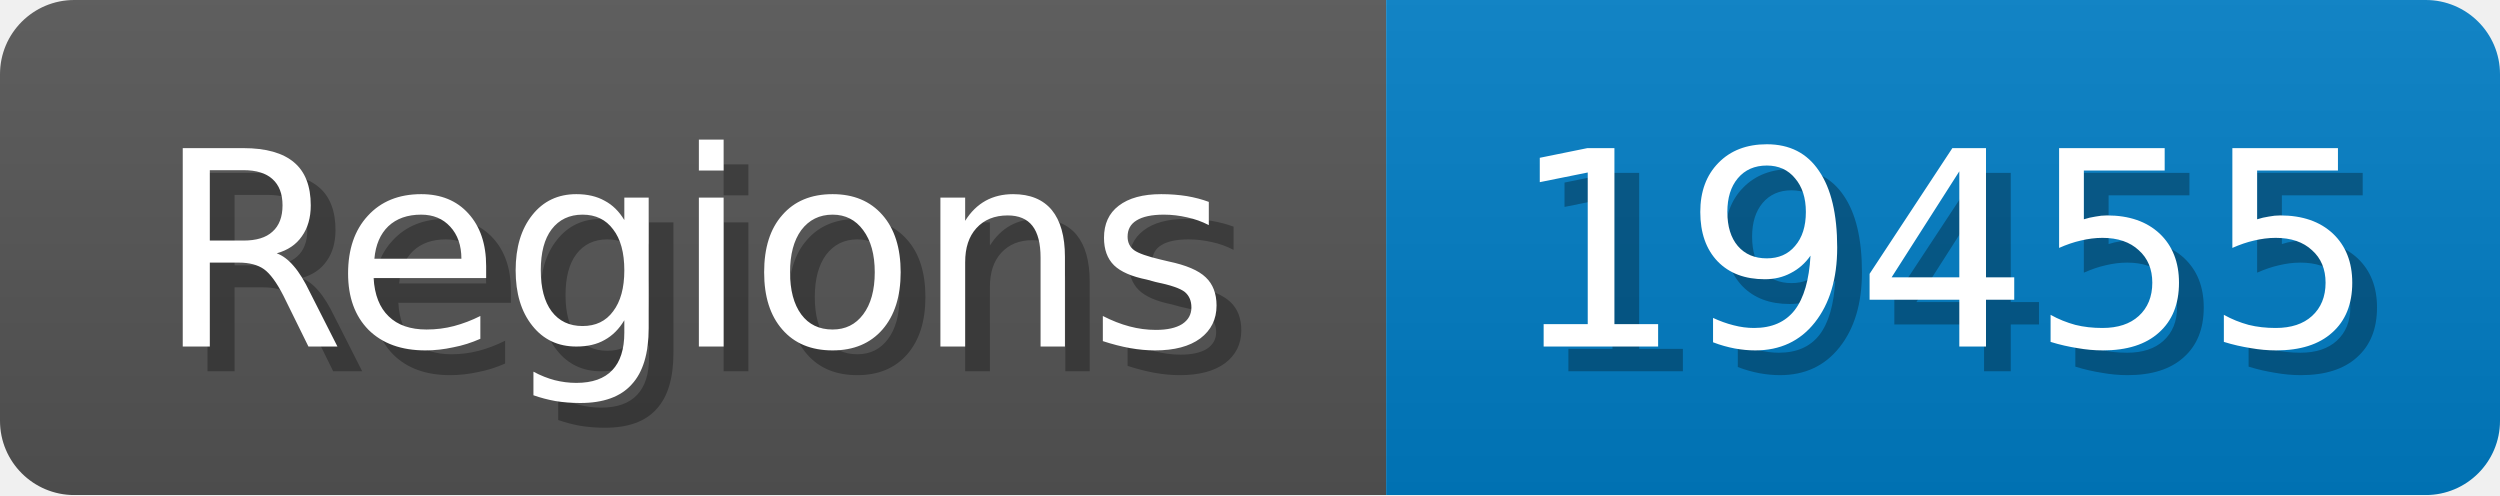
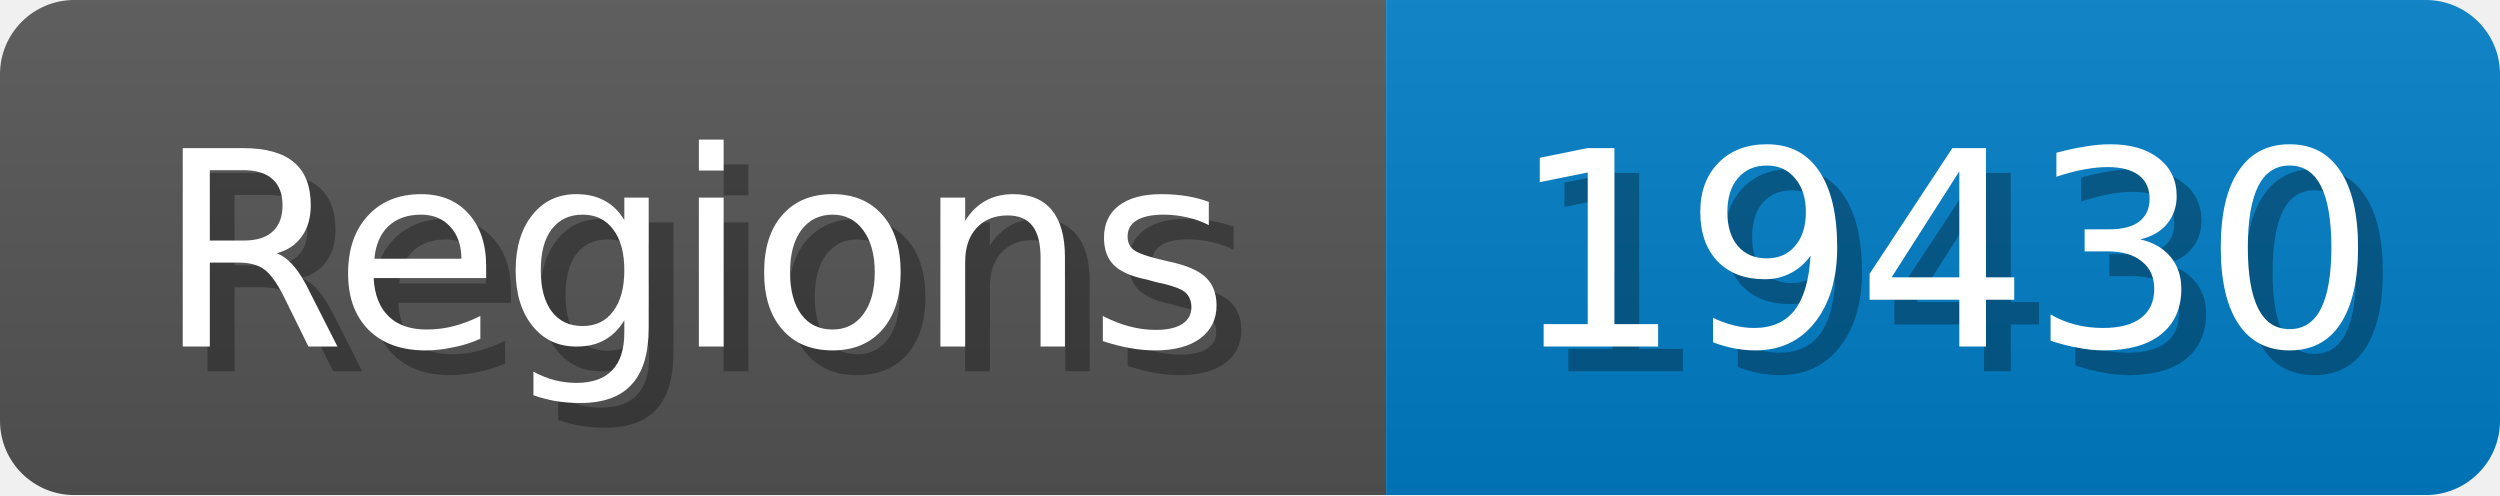
<svg xmlns="http://www.w3.org/2000/svg" width="101" height="20">
  <linearGradient id="b" x2="0" y2="100%">
    <stop offset="0" stop-color="#bbb" stop-opacity=".1" />
    <stop offset="1" stop-opacity=".1" />
  </linearGradient>
  <mask id="anybadge_1">
    <rect width="101" height="20" rx="3" fill="#fff" />
  </mask>
  <g mask="url(#anybadge_1)">
    <path fill="#555" d="M0 0h56v20H0z" />
    <path fill="#007ec6" d="M56 0h45v20H56z" />
    <path fill="url(#b)" d="M0 0h101v20H0z" />
  </g>
  <g fill="#fff" text-anchor="middle" font-family="DejaVu Sans,Verdana,Geneva,sans-serif" font-size="11">
    <text x="29.0" y="15" fill="#010101" fill-opacity=".3">Regions</text>
    <text x="28.0" y="14">Regions</text>
  </g>
  <g fill="#fff" text-anchor="middle" font-family="DejaVu Sans,Verdana,Geneva,sans-serif" font-size="11">
-     <text x="79.5" y="15" fill="#010101" fill-opacity=".3">19455</text>
-     <text x="78.5" y="14">19455</text>
+     <text x="79.5" y="15" fill="#010101" fill-opacity=".3">19430</text>
+     <text x="78.5" y="14">19430</text>
  </g>
</svg>
